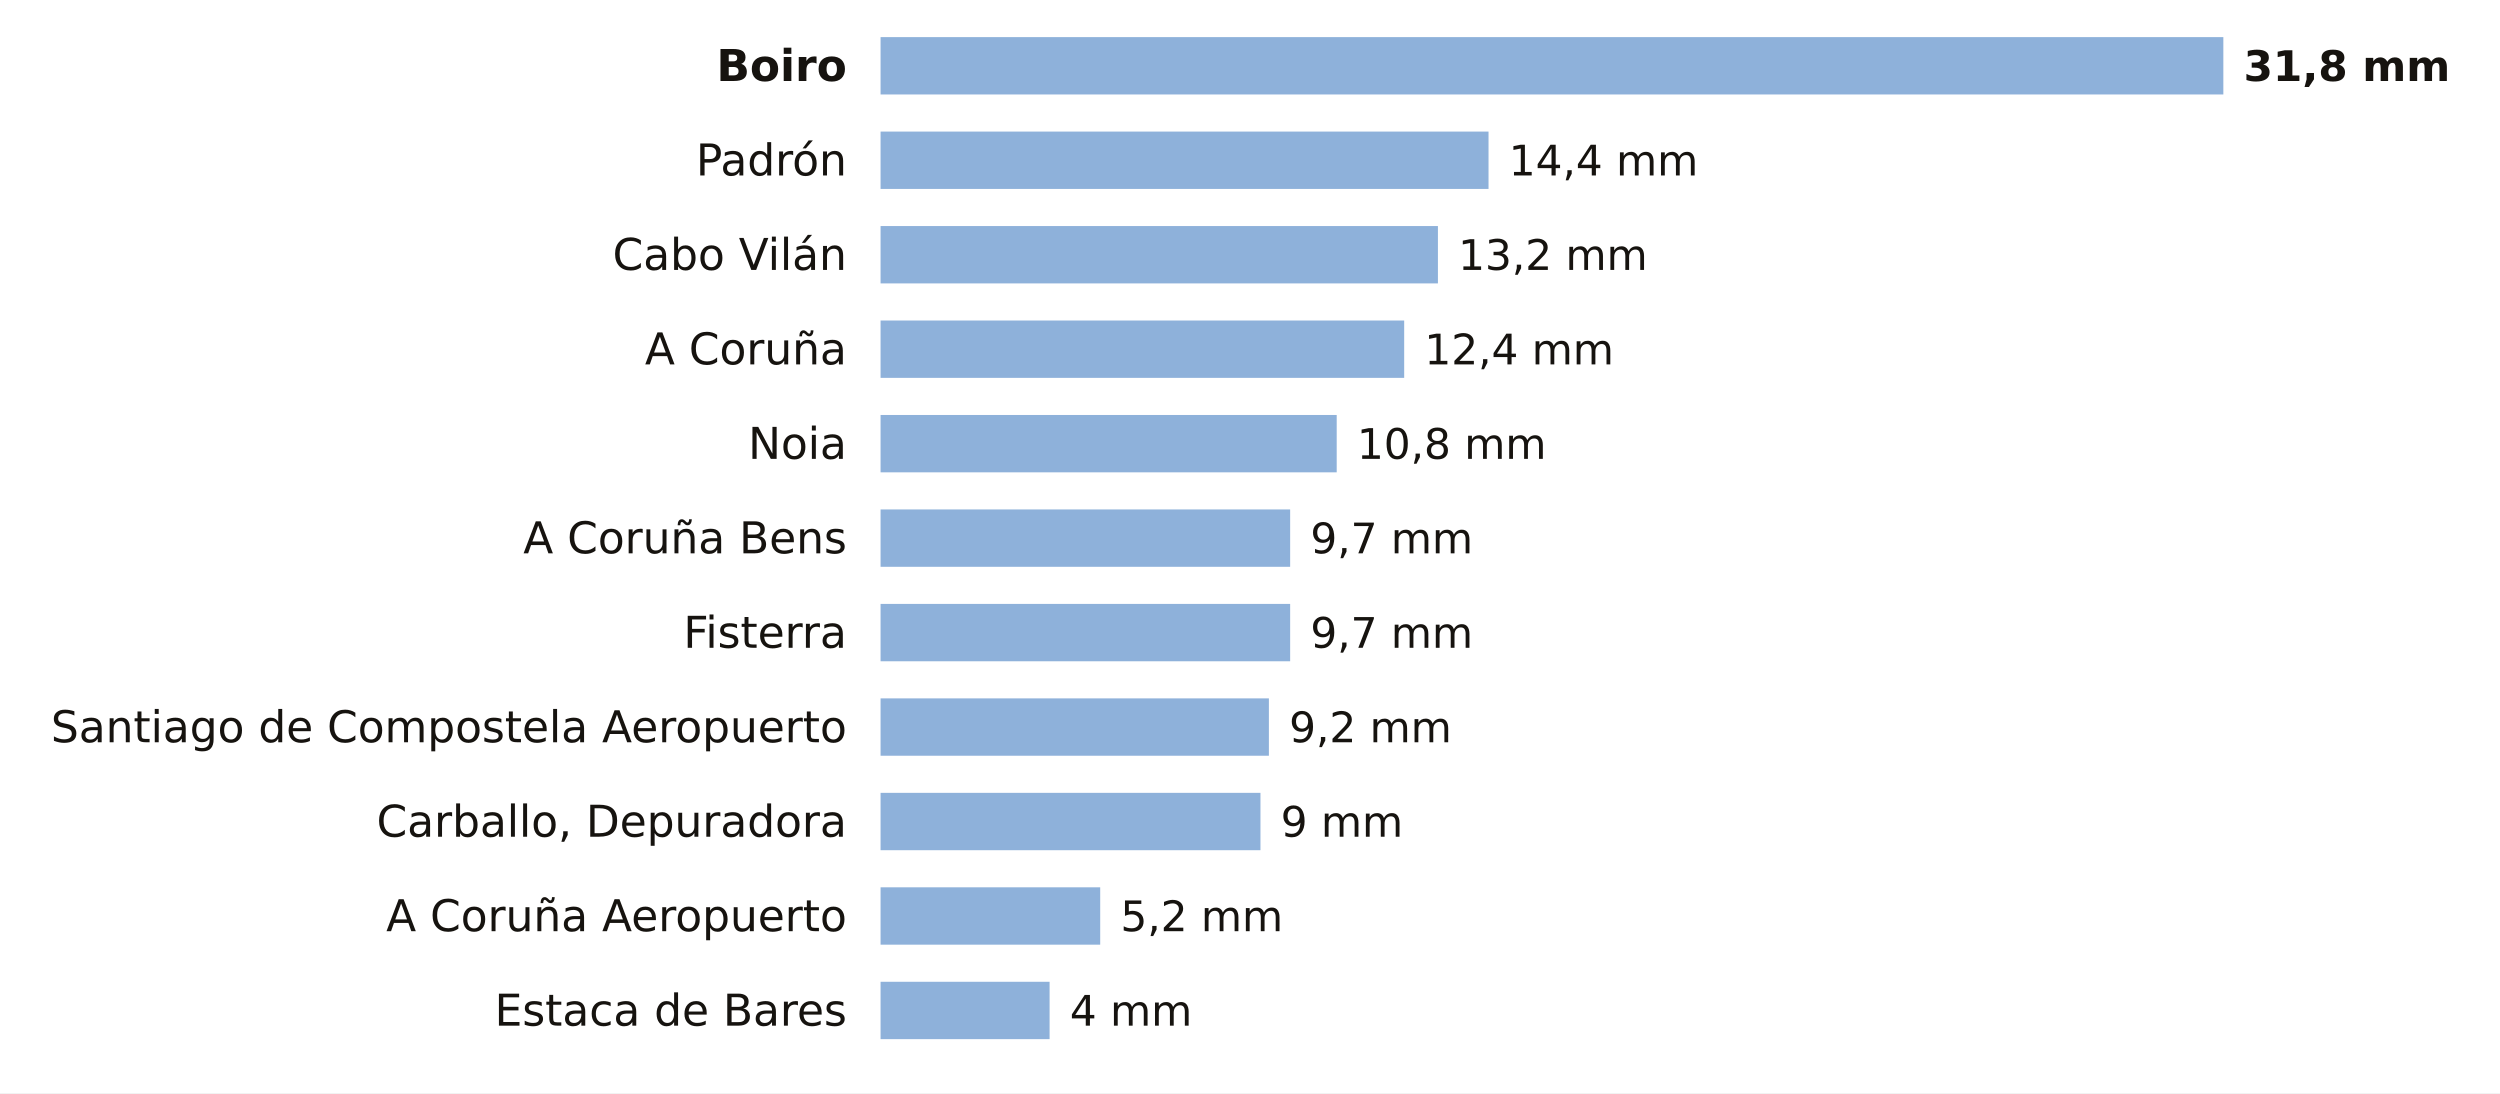
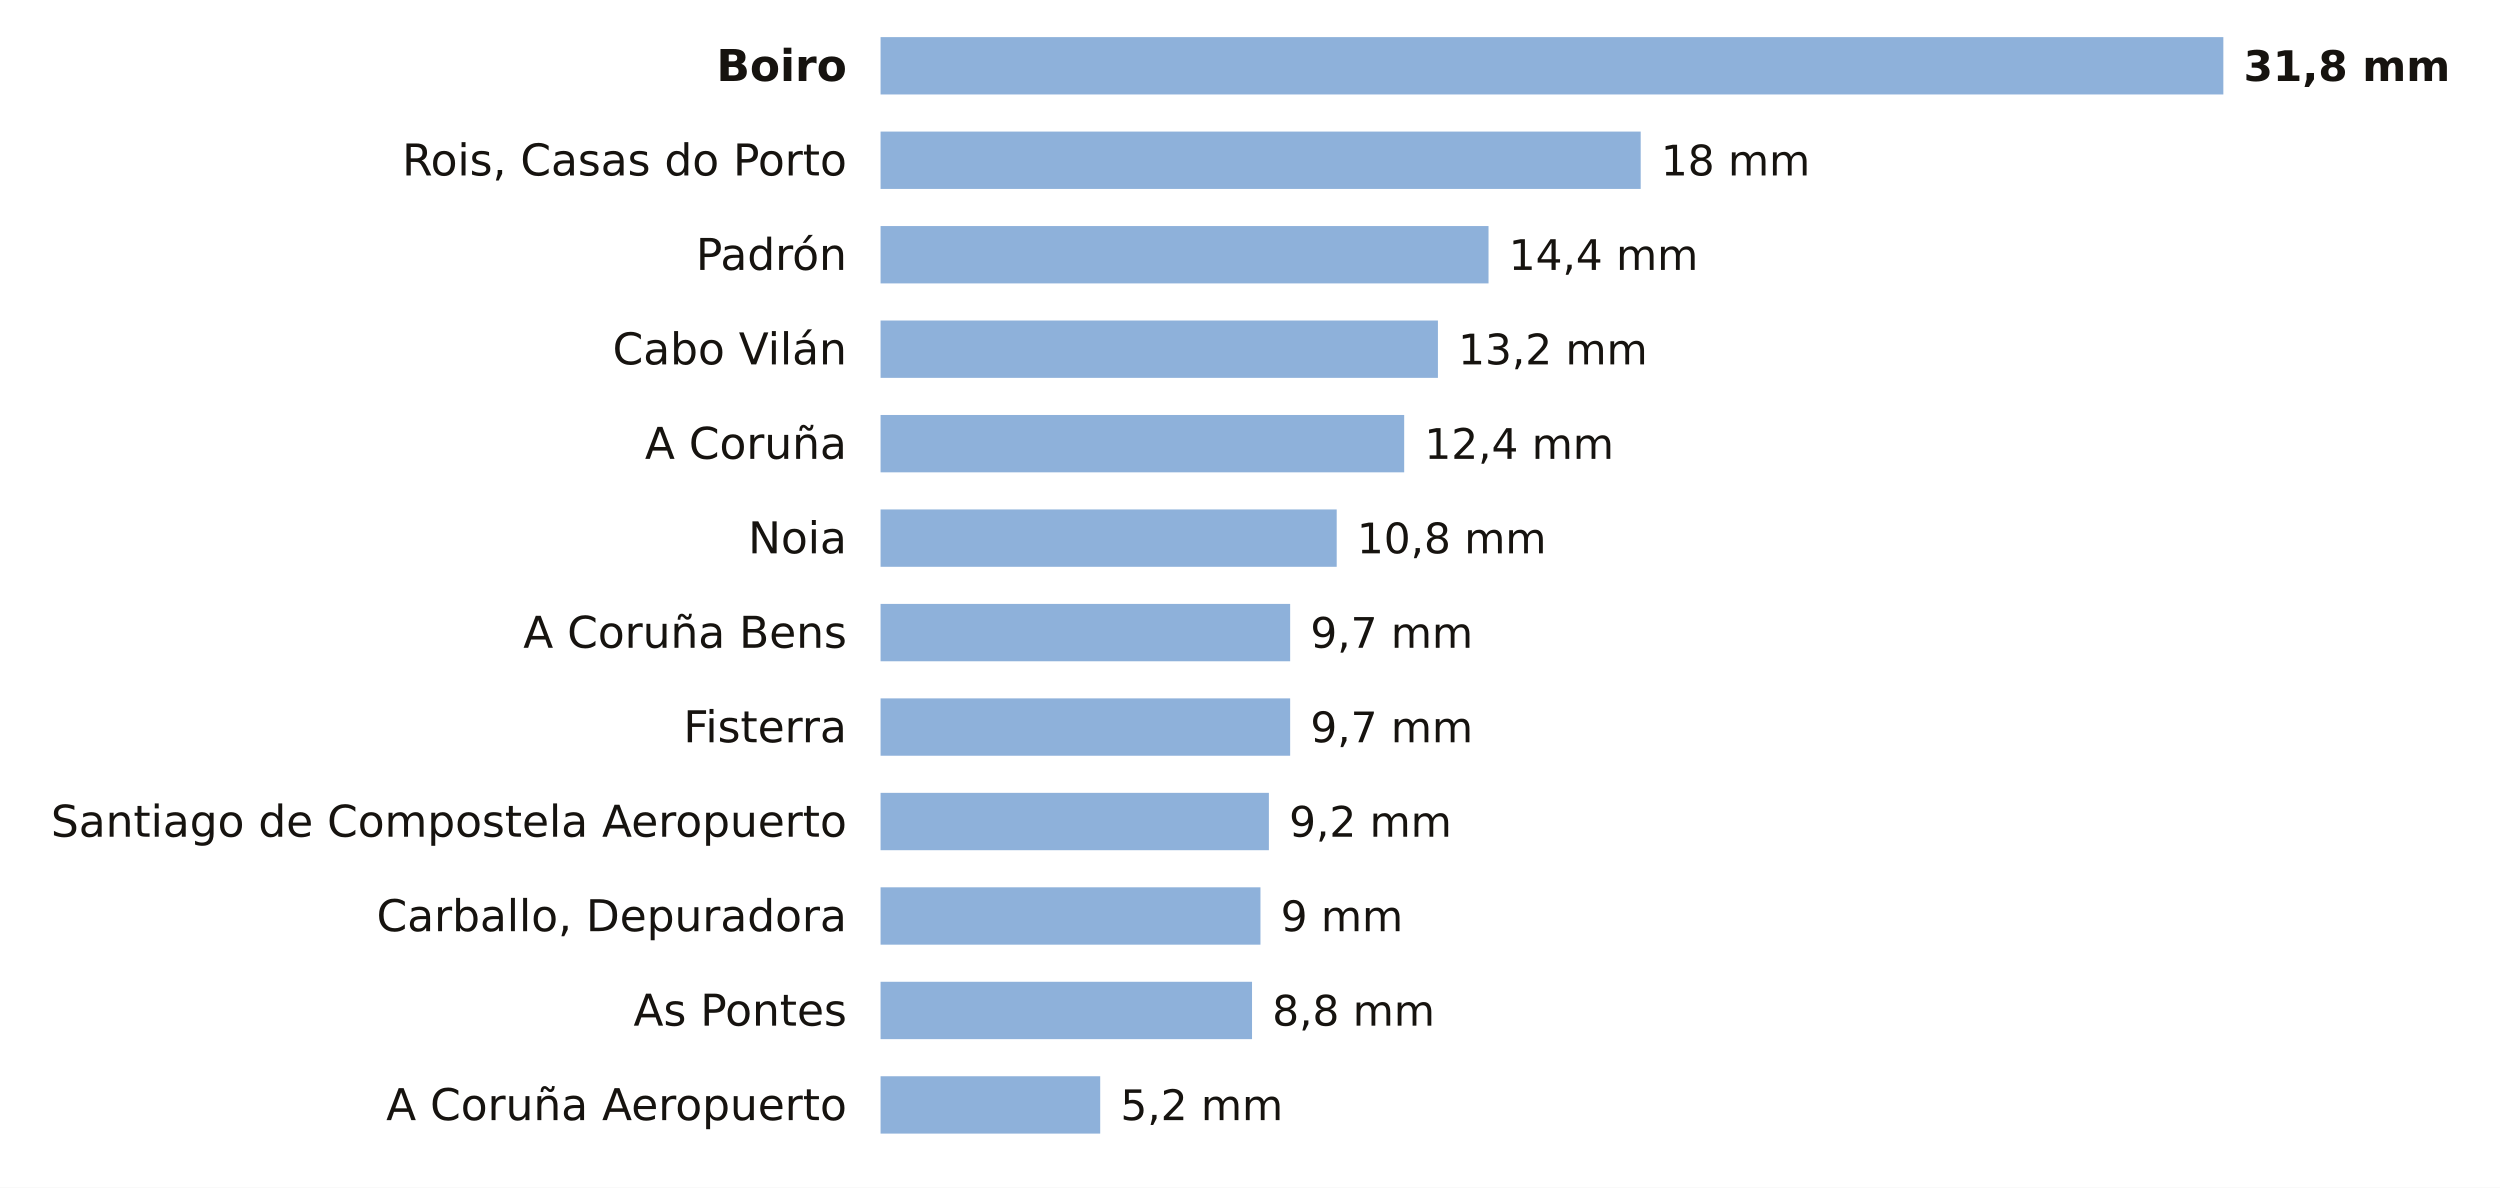
- <svg xmlns="http://www.w3.org/2000/svg" viewBox="0 0 741 324" width="741" height="324" role="img" aria-label="La lluvia de los últimos 7 días en las estaciones de AEMET de A Coruña">
-   <rect width="741" height="324" fill="#FFFFFF" />
+ <svg xmlns="http://www.w3.org/2000/svg" viewBox="0 0 741 352" width="741" height="352" role="img" aria-label="La lluvia de los últimos 7 días en las estaciones de AEMET de A Coruña">
+   <rect width="741" height="352" fill="#FFFFFF" />
  <text x="251.0" y="24.0" font-size="13" fill="#16130F" text-anchor="end" font-weight="600" font-family="Public Sans, DejaVu Sans, Arial, sans-serif">Boiro</text>
  <rect x="261" y="11" width="398.0" height="17" fill="#8EB1DA" />
  <text x="665.0" y="24.0" font-size="12.5" fill="#16130F" text-anchor="start" font-weight="700" font-family="Public Sans, DejaVu Sans, Arial, sans-serif">31,8 mm</text>
-   <text x="251.0" y="52.0" font-size="13" fill="#16130F" text-anchor="end" font-weight="400" font-family="Public Sans, DejaVu Sans, Arial, sans-serif">Padrón</text>
-   <rect x="261" y="39" width="180.2" height="17" fill="#8EB1DA" />
-   <text x="447.2" y="52.0" font-size="12.5" fill="#16130F" text-anchor="start" font-weight="500" font-family="Public Sans, DejaVu Sans, Arial, sans-serif">14,4 mm</text>
-   <text x="251.0" y="80.0" font-size="13" fill="#16130F" text-anchor="end" font-weight="400" font-family="Public Sans, DejaVu Sans, Arial, sans-serif">Cabo Vilán</text>
-   <rect x="261" y="67" width="165.2" height="17" fill="#8EB1DA" />
-   <text x="432.2" y="80.0" font-size="12.5" fill="#16130F" text-anchor="start" font-weight="500" font-family="Public Sans, DejaVu Sans, Arial, sans-serif">13,2 mm</text>
-   <text x="251.0" y="108.0" font-size="13" fill="#16130F" text-anchor="end" font-weight="400" font-family="Public Sans, DejaVu Sans, Arial, sans-serif">A Coruña</text>
-   <rect x="261" y="95" width="155.2" height="17" fill="#8EB1DA" />
-   <text x="422.2" y="108.0" font-size="12.5" fill="#16130F" text-anchor="start" font-weight="500" font-family="Public Sans, DejaVu Sans, Arial, sans-serif">12,4 mm</text>
-   <text x="251.0" y="136.0" font-size="13" fill="#16130F" text-anchor="end" font-weight="400" font-family="Public Sans, DejaVu Sans, Arial, sans-serif">Noia</text>
-   <rect x="261" y="123" width="135.2" height="17" fill="#8EB1DA" />
-   <text x="402.2" y="136.0" font-size="12.5" fill="#16130F" text-anchor="start" font-weight="500" font-family="Public Sans, DejaVu Sans, Arial, sans-serif">10,8 mm</text>
-   <text x="251.0" y="164.0" font-size="13" fill="#16130F" text-anchor="end" font-weight="400" font-family="Public Sans, DejaVu Sans, Arial, sans-serif">A Coruña Bens</text>
-   <rect x="261" y="151" width="121.4" height="17" fill="#8EB1DA" />
-   <text x="388.4" y="164.0" font-size="12.5" fill="#16130F" text-anchor="start" font-weight="500" font-family="Public Sans, DejaVu Sans, Arial, sans-serif">9,7 mm</text>
-   <text x="251.0" y="192.0" font-size="13" fill="#16130F" text-anchor="end" font-weight="400" font-family="Public Sans, DejaVu Sans, Arial, sans-serif">Fisterra</text>
+   <text x="251.0" y="52.0" font-size="13" fill="#16130F" text-anchor="end" font-weight="400" font-family="Public Sans, DejaVu Sans, Arial, sans-serif">Rois, Casas do Porto</text>
+   <rect x="261" y="39" width="225.3" height="17" fill="#8EB1DA" />
+   <text x="492.3" y="52.0" font-size="12.5" fill="#16130F" text-anchor="start" font-weight="500" font-family="Public Sans, DejaVu Sans, Arial, sans-serif">18 mm</text>
+   <text x="251.0" y="80.0" font-size="13" fill="#16130F" text-anchor="end" font-weight="400" font-family="Public Sans, DejaVu Sans, Arial, sans-serif">Padrón</text>
+   <rect x="261" y="67" width="180.2" height="17" fill="#8EB1DA" />
+   <text x="447.2" y="80.0" font-size="12.5" fill="#16130F" text-anchor="start" font-weight="500" font-family="Public Sans, DejaVu Sans, Arial, sans-serif">14,4 mm</text>
+   <text x="251.0" y="108.0" font-size="13" fill="#16130F" text-anchor="end" font-weight="400" font-family="Public Sans, DejaVu Sans, Arial, sans-serif">Cabo Vilán</text>
+   <rect x="261" y="95" width="165.2" height="17" fill="#8EB1DA" />
+   <text x="432.2" y="108.0" font-size="12.5" fill="#16130F" text-anchor="start" font-weight="500" font-family="Public Sans, DejaVu Sans, Arial, sans-serif">13,2 mm</text>
+   <text x="251.0" y="136.0" font-size="13" fill="#16130F" text-anchor="end" font-weight="400" font-family="Public Sans, DejaVu Sans, Arial, sans-serif">A Coruña</text>
+   <rect x="261" y="123" width="155.2" height="17" fill="#8EB1DA" />
+   <text x="422.2" y="136.0" font-size="12.5" fill="#16130F" text-anchor="start" font-weight="500" font-family="Public Sans, DejaVu Sans, Arial, sans-serif">12,4 mm</text>
+   <text x="251.0" y="164.0" font-size="13" fill="#16130F" text-anchor="end" font-weight="400" font-family="Public Sans, DejaVu Sans, Arial, sans-serif">Noia</text>
+   <rect x="261" y="151" width="135.2" height="17" fill="#8EB1DA" />
+   <text x="402.2" y="164.0" font-size="12.5" fill="#16130F" text-anchor="start" font-weight="500" font-family="Public Sans, DejaVu Sans, Arial, sans-serif">10,8 mm</text>
+   <text x="251.0" y="192.0" font-size="13" fill="#16130F" text-anchor="end" font-weight="400" font-family="Public Sans, DejaVu Sans, Arial, sans-serif">A Coruña Bens</text>
  <rect x="261" y="179" width="121.4" height="17" fill="#8EB1DA" />
  <text x="388.4" y="192.0" font-size="12.5" fill="#16130F" text-anchor="start" font-weight="500" font-family="Public Sans, DejaVu Sans, Arial, sans-serif">9,7 mm</text>
-   <text x="251.0" y="220.0" font-size="13" fill="#16130F" text-anchor="end" font-weight="400" font-family="Public Sans, DejaVu Sans, Arial, sans-serif">Santiago de Compostela Aeropuerto</text>
-   <rect x="261" y="207" width="115.1" height="17" fill="#8EB1DA" />
-   <text x="382.1" y="220.0" font-size="12.5" fill="#16130F" text-anchor="start" font-weight="500" font-family="Public Sans, DejaVu Sans, Arial, sans-serif">9,2 mm</text>
-   <text x="251.0" y="248.0" font-size="13" fill="#16130F" text-anchor="end" font-weight="400" font-family="Public Sans, DejaVu Sans, Arial, sans-serif">Carballo, Depuradora</text>
-   <rect x="261" y="235" width="112.6" height="17" fill="#8EB1DA" />
-   <text x="379.6" y="248.0" font-size="12.5" fill="#16130F" text-anchor="start" font-weight="500" font-family="Public Sans, DejaVu Sans, Arial, sans-serif">9 mm</text>
-   <text x="251.0" y="276.0" font-size="13" fill="#16130F" text-anchor="end" font-weight="400" font-family="Public Sans, DejaVu Sans, Arial, sans-serif">A Coruña Aeropuerto</text>
-   <rect x="261" y="263" width="65.1" height="17" fill="#8EB1DA" />
-   <text x="332.1" y="276.0" font-size="12.5" fill="#16130F" text-anchor="start" font-weight="500" font-family="Public Sans, DejaVu Sans, Arial, sans-serif">5,2 mm</text>
-   <text x="251.0" y="304.0" font-size="13" fill="#16130F" text-anchor="end" font-weight="400" font-family="Public Sans, DejaVu Sans, Arial, sans-serif">Estaca de Bares</text>
-   <rect x="261" y="291" width="50.1" height="17" fill="#8EB1DA" />
-   <text x="317.1" y="304.0" font-size="12.5" fill="#16130F" text-anchor="start" font-weight="500" font-family="Public Sans, DejaVu Sans, Arial, sans-serif">4 mm</text>
+   <text x="251.0" y="220.0" font-size="13" fill="#16130F" text-anchor="end" font-weight="400" font-family="Public Sans, DejaVu Sans, Arial, sans-serif">Fisterra</text>
+   <rect x="261" y="207" width="121.4" height="17" fill="#8EB1DA" />
+   <text x="388.4" y="220.0" font-size="12.5" fill="#16130F" text-anchor="start" font-weight="500" font-family="Public Sans, DejaVu Sans, Arial, sans-serif">9,7 mm</text>
+   <text x="251.0" y="248.0" font-size="13" fill="#16130F" text-anchor="end" font-weight="400" font-family="Public Sans, DejaVu Sans, Arial, sans-serif">Santiago de Compostela Aeropuerto</text>
+   <rect x="261" y="235" width="115.1" height="17" fill="#8EB1DA" />
+   <text x="382.1" y="248.0" font-size="12.5" fill="#16130F" text-anchor="start" font-weight="500" font-family="Public Sans, DejaVu Sans, Arial, sans-serif">9,2 mm</text>
+   <text x="251.0" y="276.0" font-size="13" fill="#16130F" text-anchor="end" font-weight="400" font-family="Public Sans, DejaVu Sans, Arial, sans-serif">Carballo, Depuradora</text>
+   <rect x="261" y="263" width="112.6" height="17" fill="#8EB1DA" />
+   <text x="379.6" y="276.0" font-size="12.5" fill="#16130F" text-anchor="start" font-weight="500" font-family="Public Sans, DejaVu Sans, Arial, sans-serif">9 mm</text>
+   <text x="251.0" y="304.0" font-size="13" fill="#16130F" text-anchor="end" font-weight="400" font-family="Public Sans, DejaVu Sans, Arial, sans-serif">As Pontes</text>
+   <rect x="261" y="291" width="110.1" height="17" fill="#8EB1DA" />
+   <text x="377.1" y="304.0" font-size="12.5" fill="#16130F" text-anchor="start" font-weight="500" font-family="Public Sans, DejaVu Sans, Arial, sans-serif">8,8 mm</text>
+   <text x="251.0" y="332.0" font-size="13" fill="#16130F" text-anchor="end" font-weight="400" font-family="Public Sans, DejaVu Sans, Arial, sans-serif">A Coruña Aeropuerto</text>
+   <rect x="261" y="319" width="65.1" height="17" fill="#8EB1DA" />
+   <text x="332.1" y="332.0" font-size="12.5" fill="#16130F" text-anchor="start" font-weight="500" font-family="Public Sans, DejaVu Sans, Arial, sans-serif">5,2 mm</text>
</svg>
